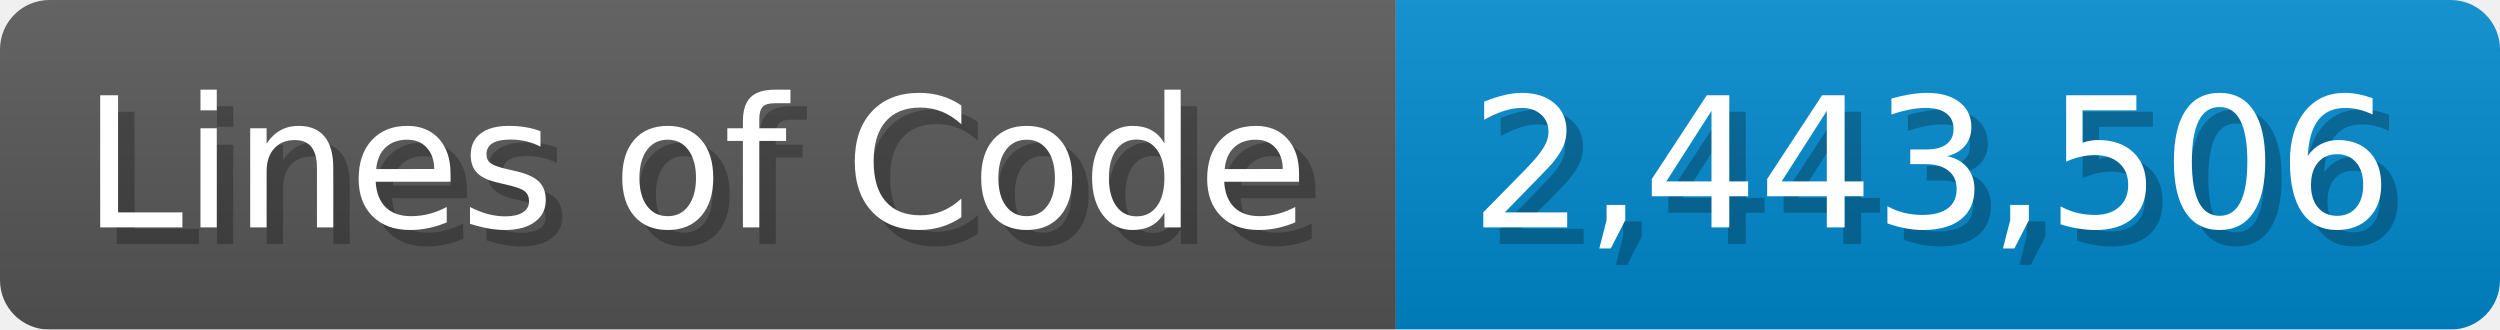
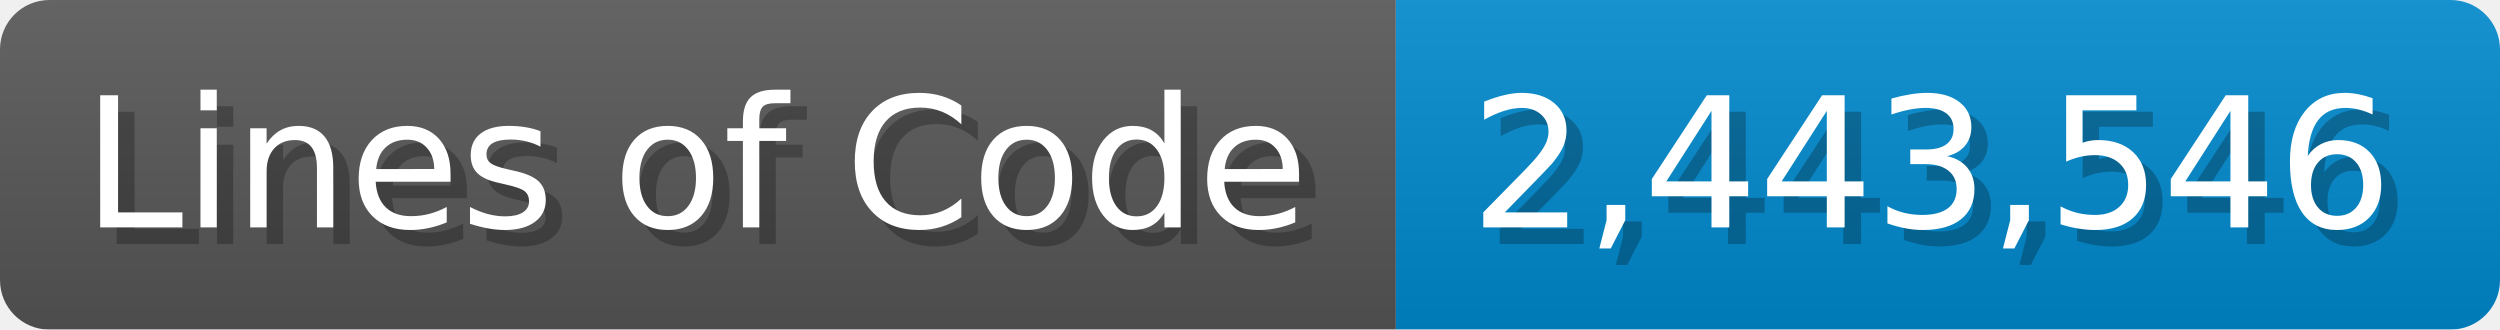
<svg xmlns="http://www.w3.org/2000/svg" width="151.7" height="20" viewBox="0 0 1517 200">
  <linearGradient id="a" x2="0" y2="100%">
    <stop offset="0" stop-opacity=".1" stop-color="#EEE" />
    <stop offset="1" stop-opacity=".1" />
  </linearGradient>
  <mask id="m">
    <rect width="1517" height="200" rx="30" fill="#FFF" />
  </mask>
  <g mask="url(#m)">
    <rect width="847" height="200" fill="#555" />
    <rect width="670" height="200" fill="#08C" x="847" />
    <rect width="1517" height="200" fill="url(#a)" />
  </g>
  <g fill="#fff" text-anchor="start" font-family="Verdana,DejaVu Sans,sans-serif" font-size="110">
    <text x="60" y="148" textLength="747" fill="#000" opacity="0.25">Lines of Code</text>
    <text x="50" y="138" textLength="747">Lines of Code</text>
-     <text x="902" y="148" textLength="570" fill="#000" opacity="0.25">2,443,506</text>
-     <text x="892" y="138" textLength="570">2,443,506</text>
+     <text x="902" y="148" textLength="570" fill="#000" opacity="0.25">2,443,546</text>
+     <text x="892" y="138" textLength="570">2,443,546</text>
  </g>
</svg>
